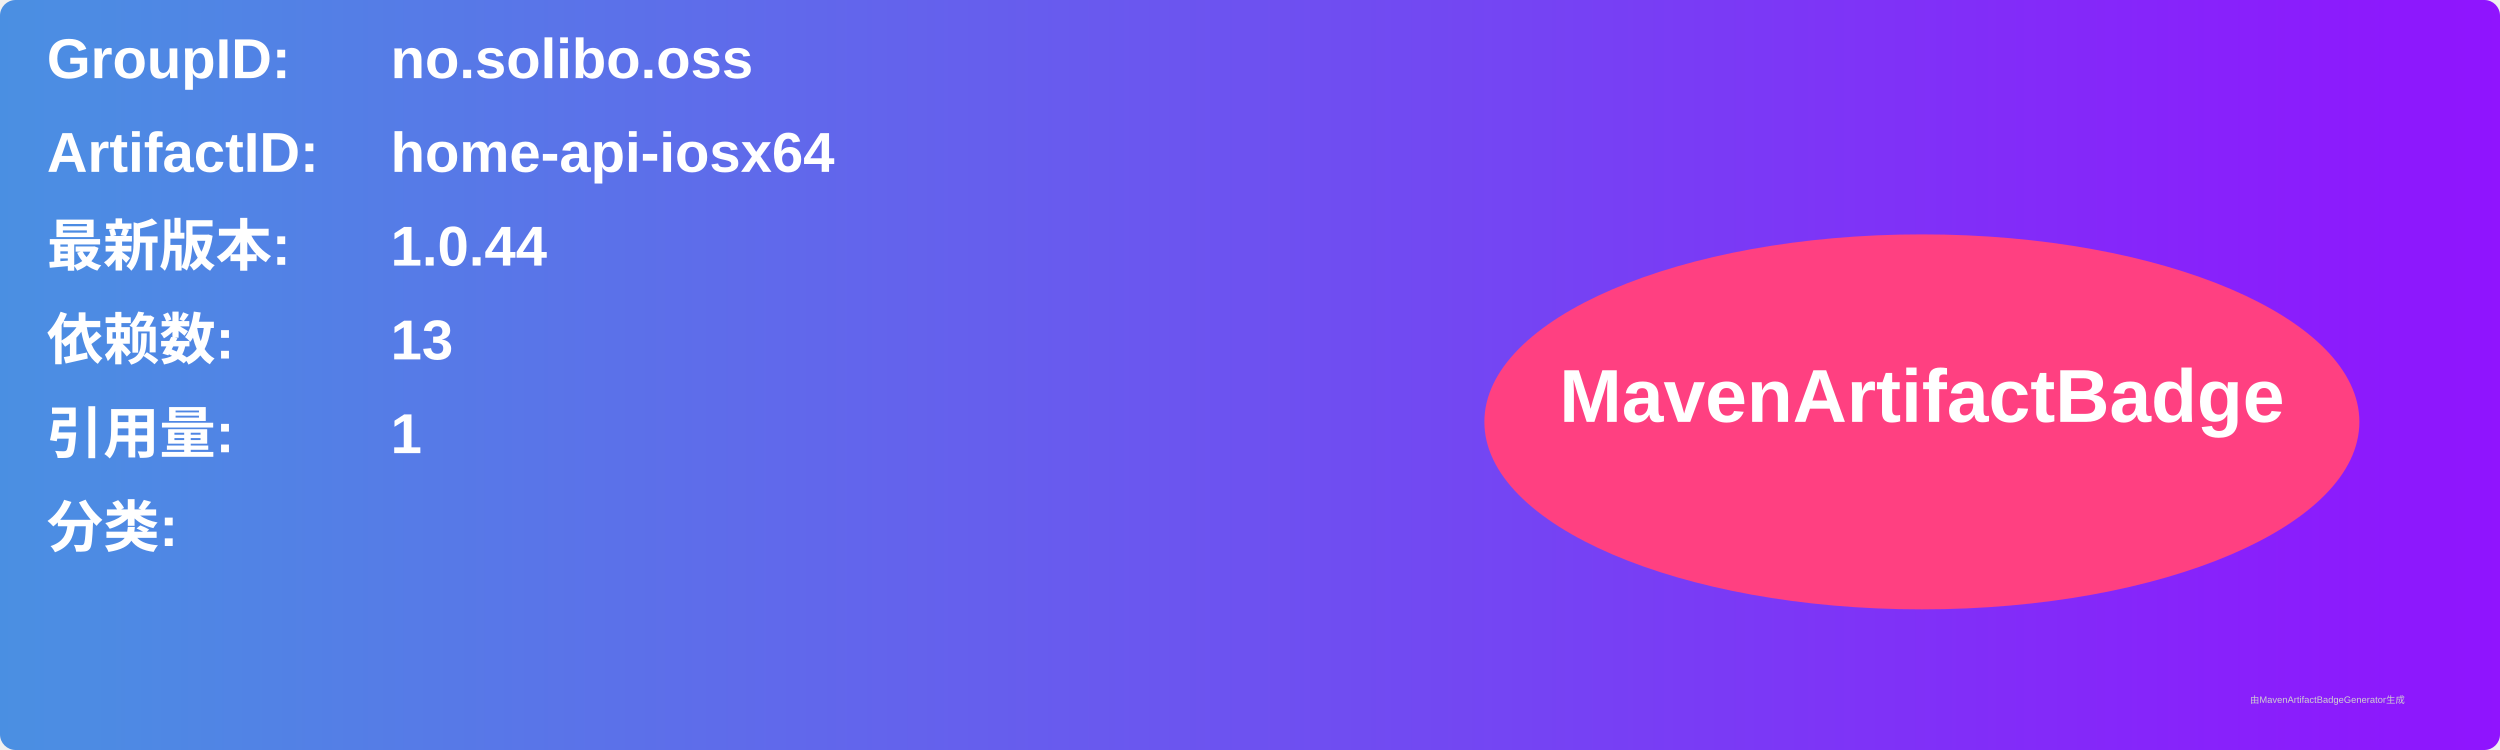
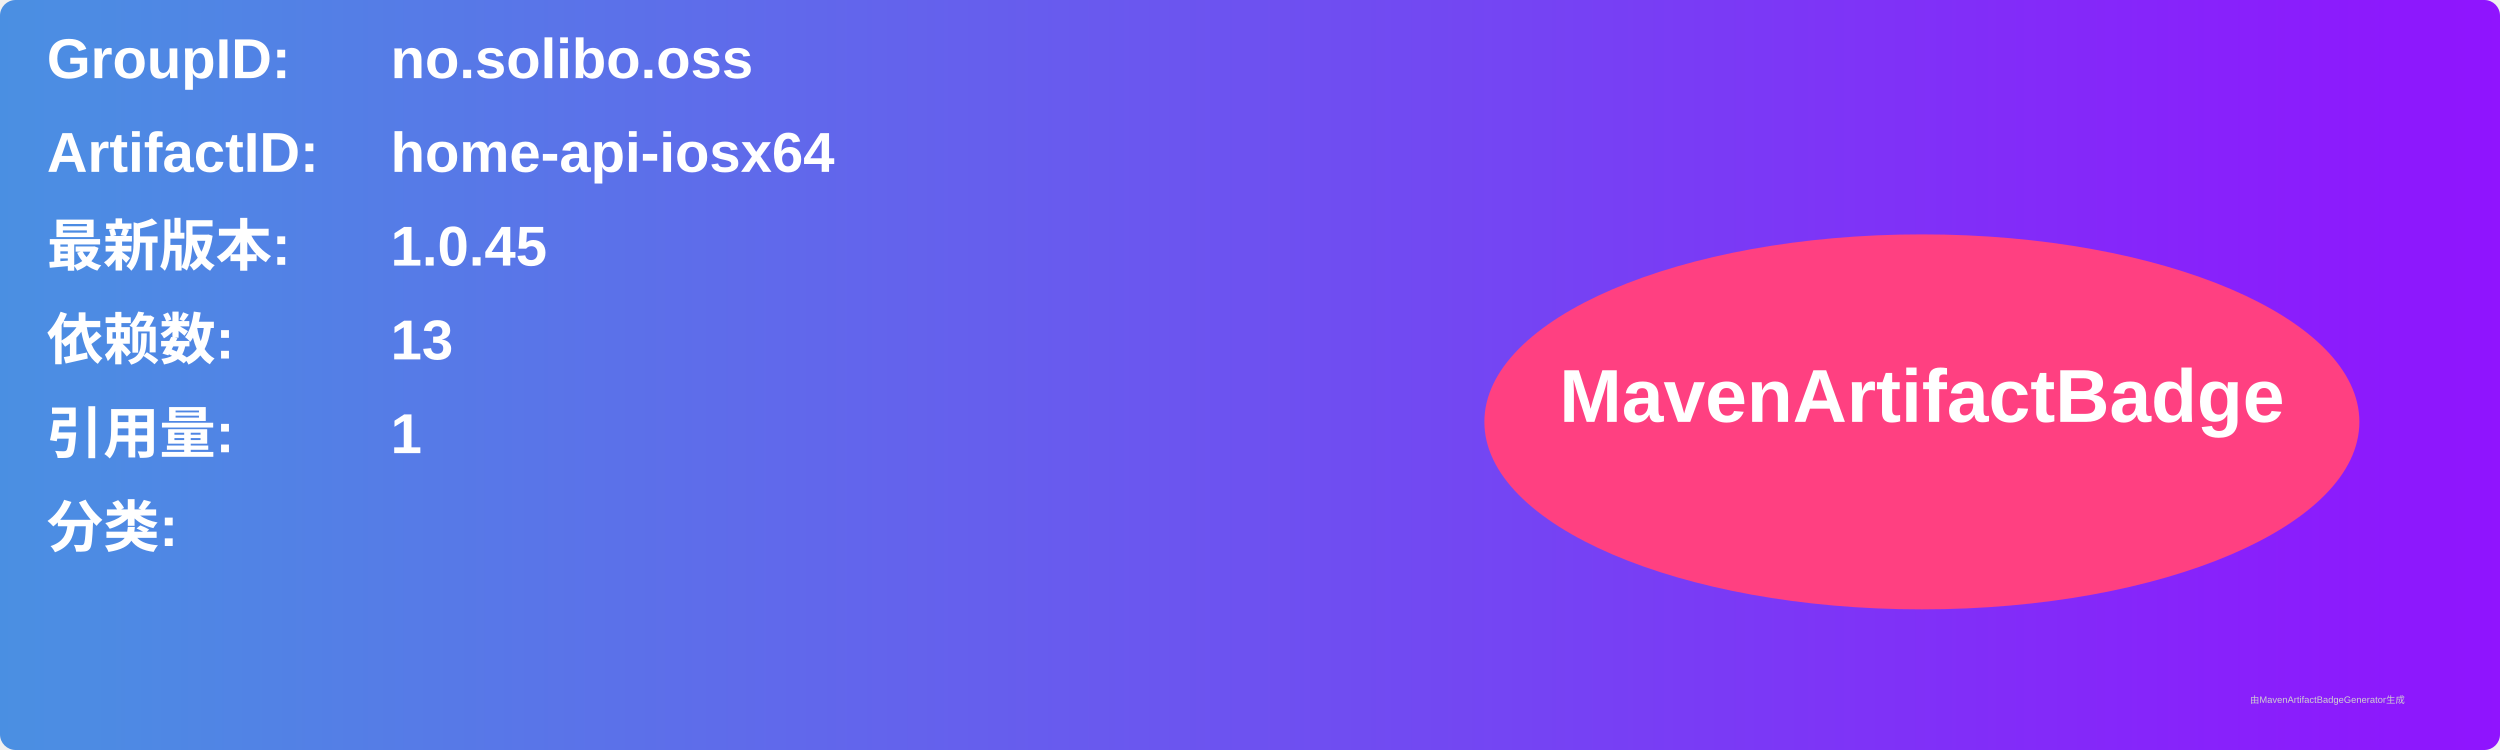
<svg xmlns="http://www.w3.org/2000/svg" width="800" height="240" viewBox="0 0 800 240">
  <linearGradient id="grad" x1="0%" y1="0%" x2="100%" y2="0%">
    <stop offset="0%" stop-color="#4a90e2" />
    <stop offset="100%" stop-color="#9013fe" />
  </linearGradient>
  <rect width="100%" height="100%" rx="5" ry="5" fill="url(#grad)" />
  <g transform="translate(15, 15)">
    <text x="0" y="10" font-family="Arial" font-size="18" fill="white" font-weight="bold" width="260">GroupID:</text>
    <text x="110" y="10" font-family="Arial" font-size="18" fill="white" font-weight="bold" width="460">no.solibo.oss</text>
    <text x="0" y="40" font-family="Arial" font-size="18" fill="white" font-weight="bold" width="260">ArtifactID:</text>
    <text x="110" y="40" font-family="Arial" font-size="18" fill="white" font-weight="bold" width="460">home-api-iosx64</text>
    <text x="0" y="70" font-family="Arial" font-size="18" fill="white" font-weight="bold">最新版本:</text>
    <text x="110" y="70" font-family="Arial" font-size="18" fill="white" font-weight="bold">
-       <tspan font-weight="bold">1.0.44</tspan>
+       <tspan font-weight="bold">1.0.45</tspan>
    </text>
    <text x="0" y="100" font-family="Arial" font-size="18" fill="white" font-weight="bold">依赖数: </text>
    <text x="110" y="100" font-family="Arial" font-size="18" fill="white">
      <tspan font-weight="bold">13</tspan>
    </text>
    <text x="0" y="130" font-family="Arial" font-size="18" fill="white" font-weight="bold">引用量: </text>
    <text x="110" y="130" font-family="Arial" font-size="18" fill="white">
      <tspan font-weight="bold">1</tspan>
    </text>
    <text x="0" y="160" font-family="Arial" font-size="18" fill="white" font-weight="bold">分类:</text>
    <text x="10" y="190" font-family="Arial" font-size="10" fill="white">
      <tspan font-weight="bold" />
    </text>
    <ellipse cx="600" cy="120" rx="140" ry="60" fill="#ff4081" />
    <text x="600" y="120" text-anchor="middle" font-family="Arial" font-size="24" fill="white" font-weight="bold">MavenArtifactBadge</text>
  </g>
  <text x="720" y="225" font-family="Arial" font-size="3" fill="#d0d0d0">由MavenArtifactBadgeGenerator生成</text>
</svg>
